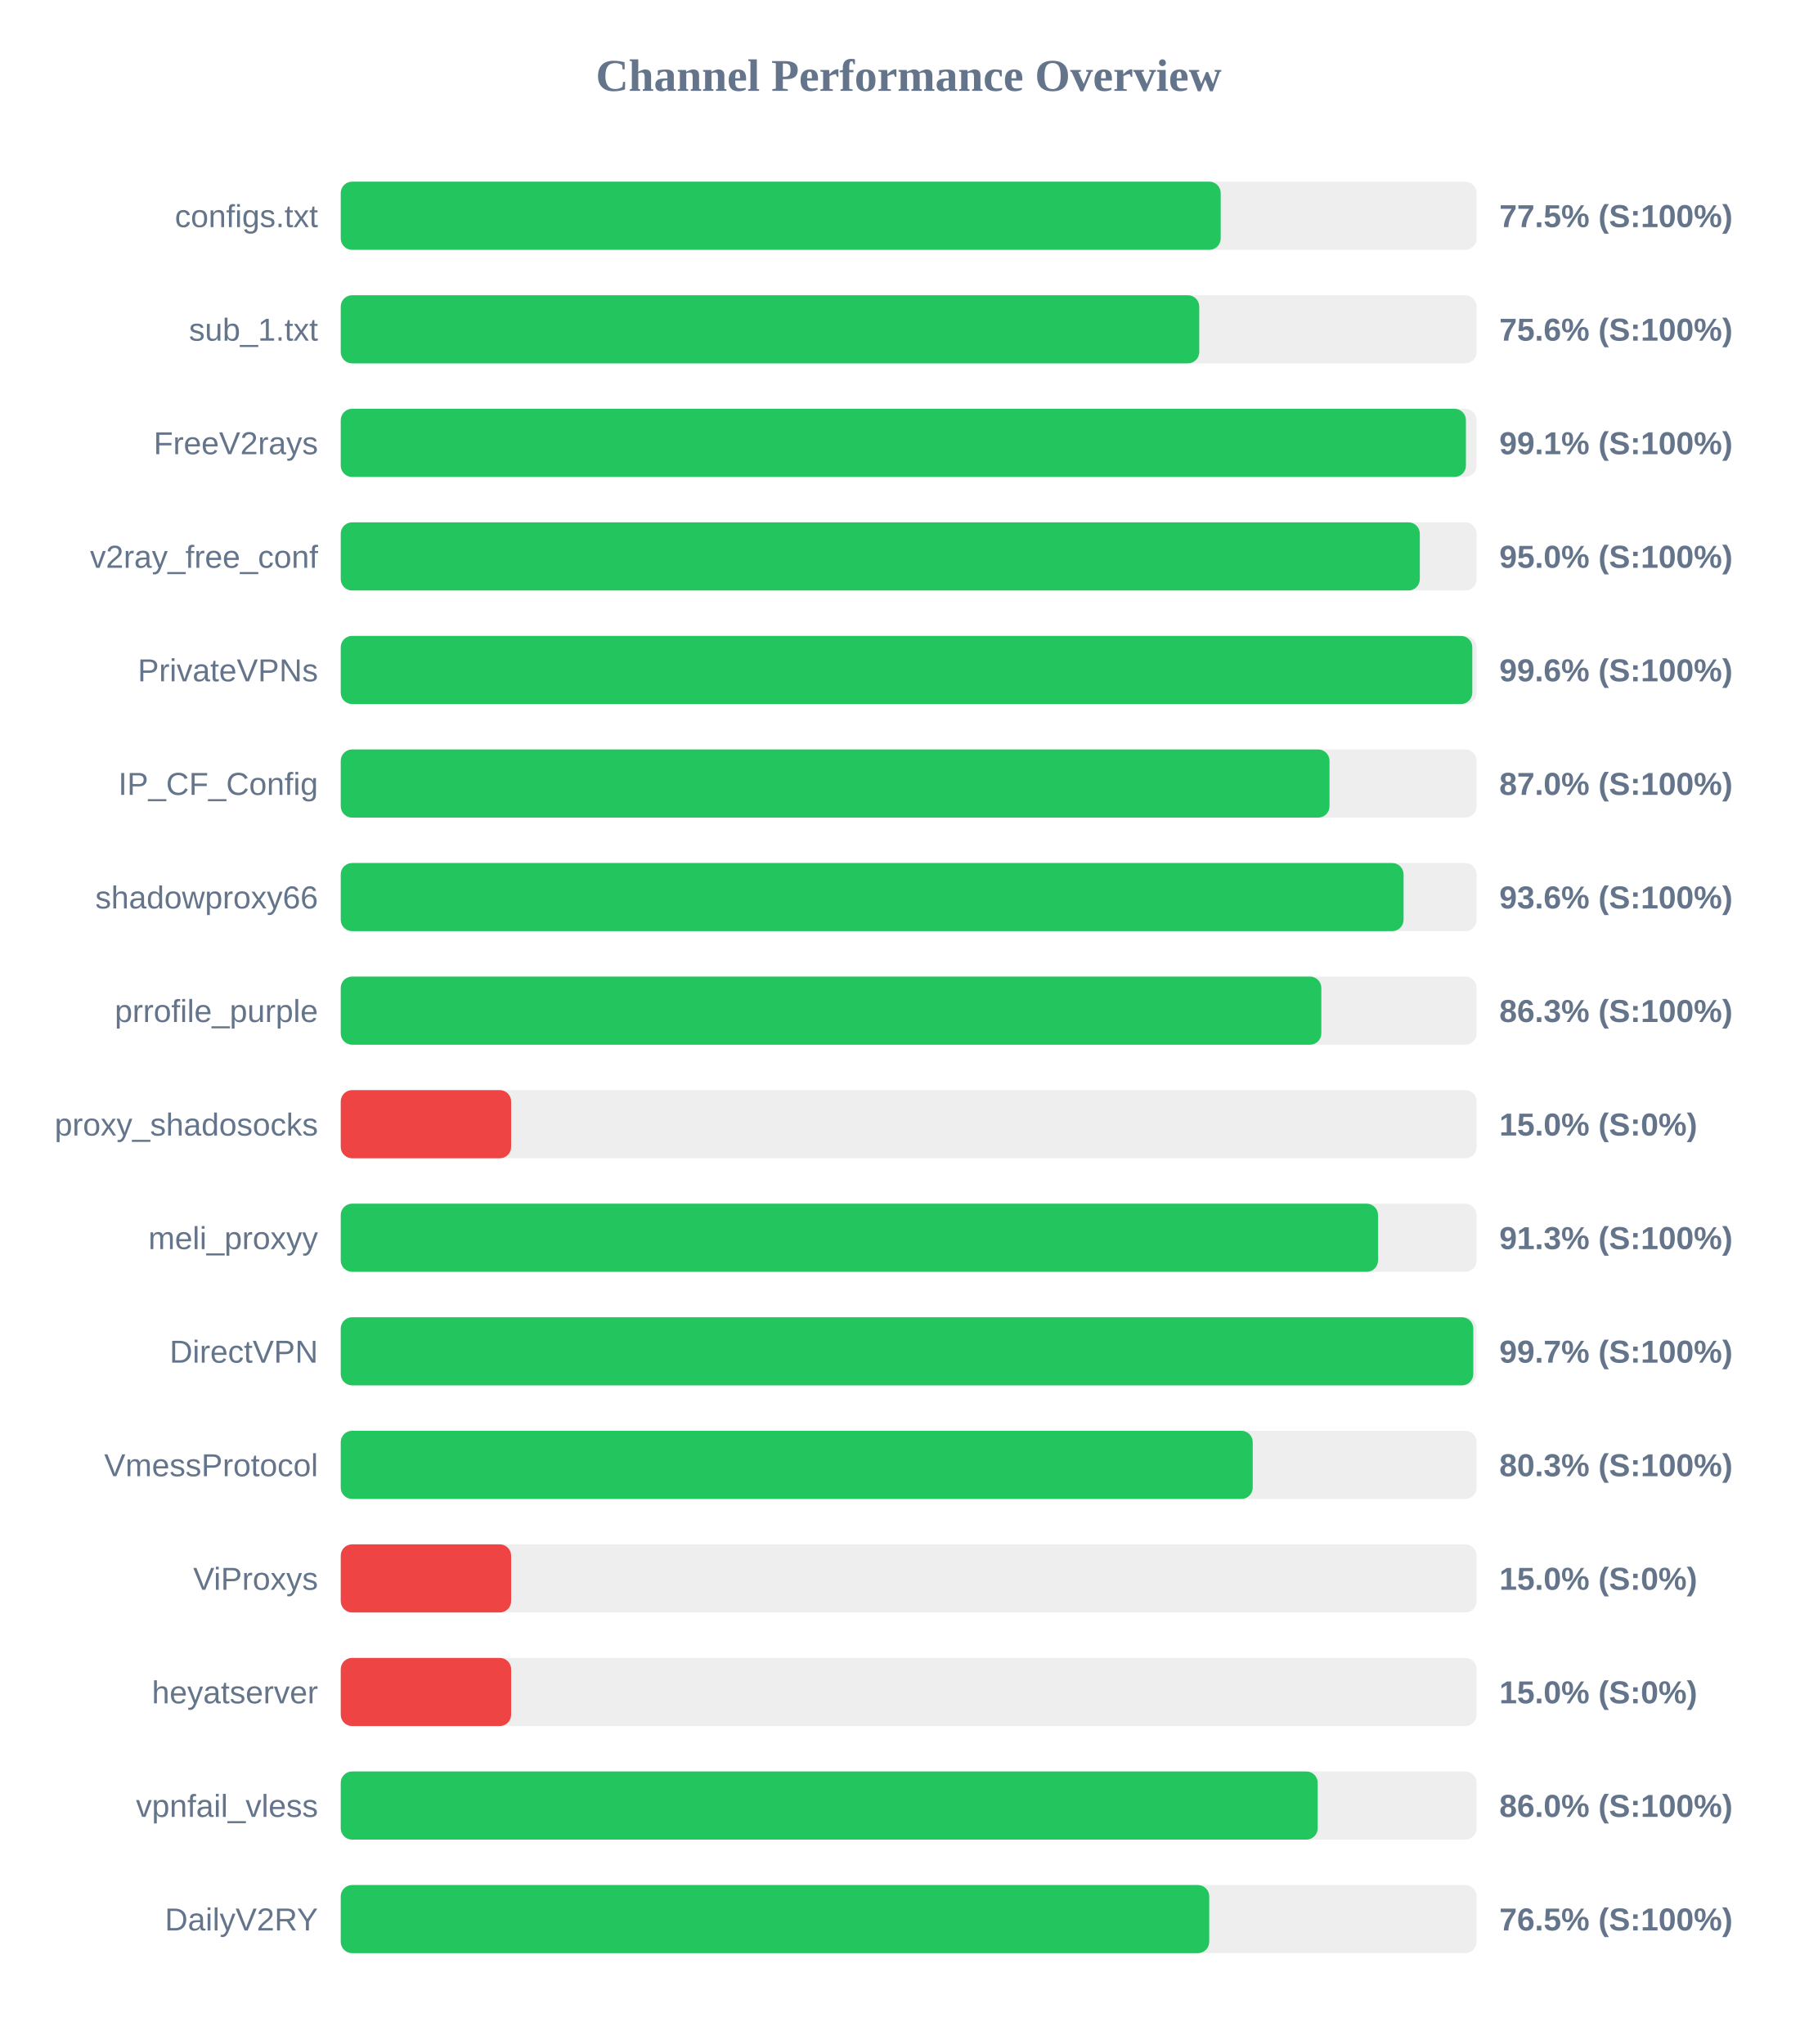
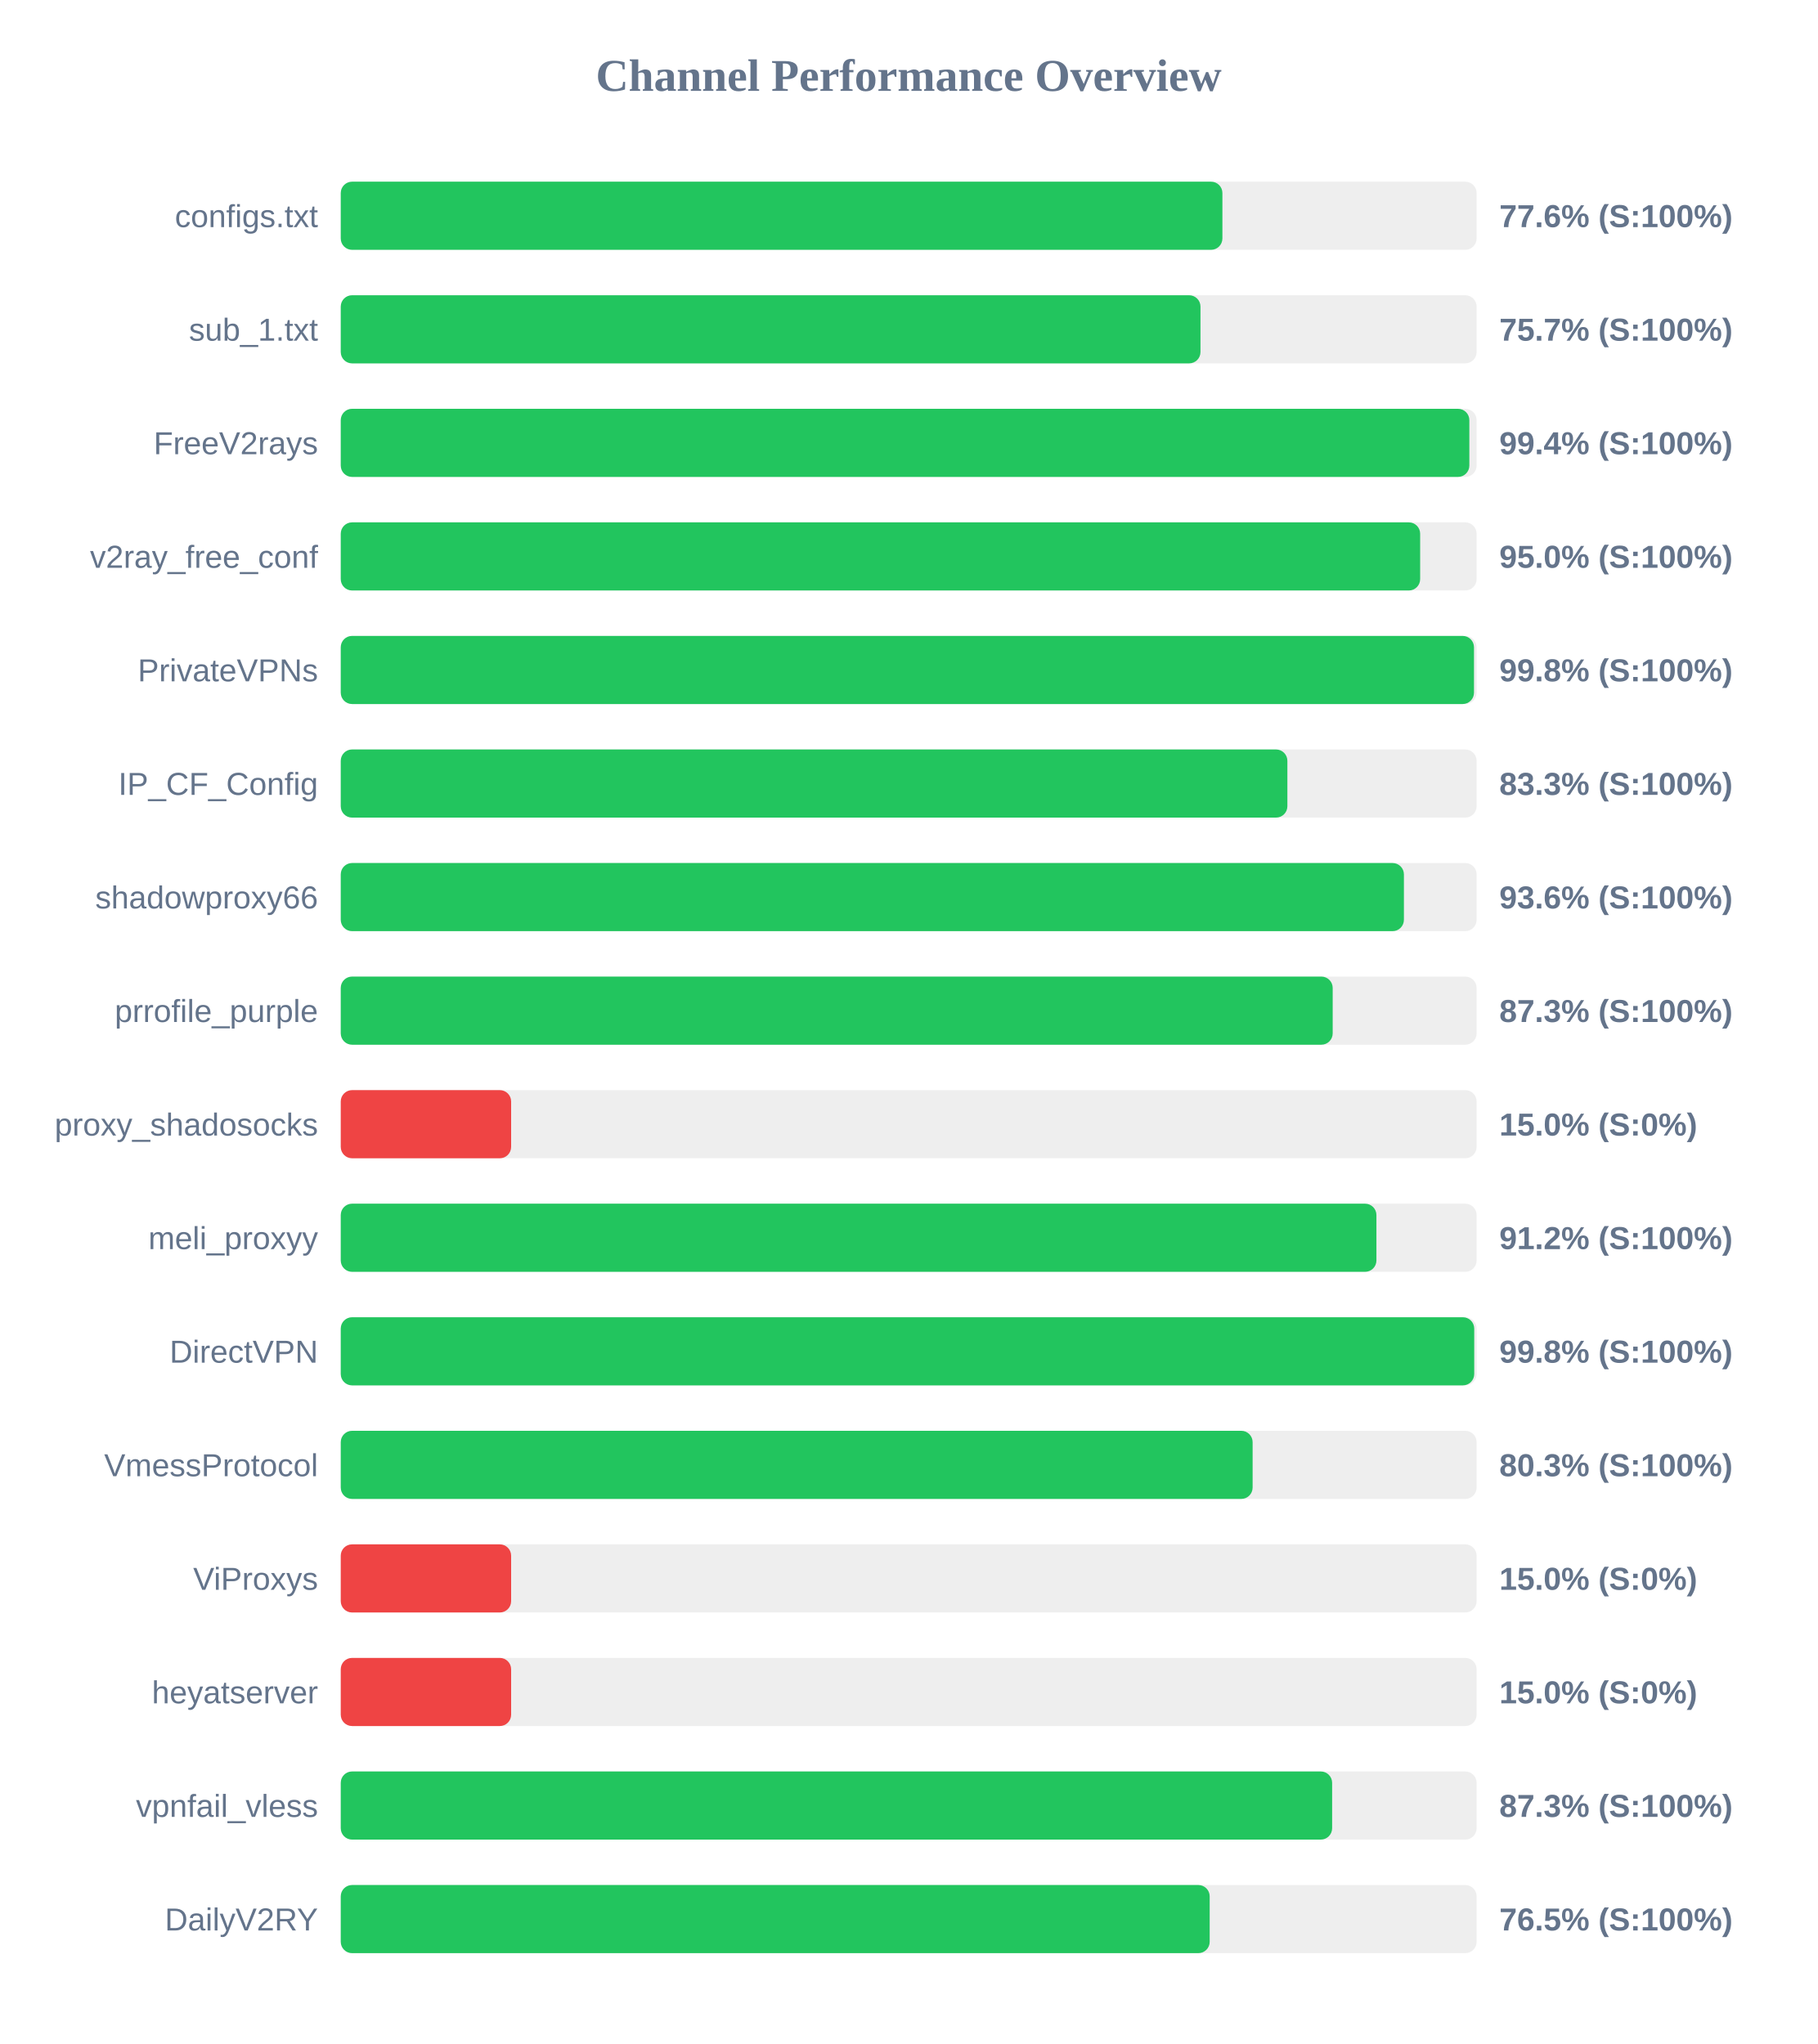
<svg xmlns="http://www.w3.org/2000/svg" width="800" height="900" version="1.1">
  <style>
        .row { font: 14px Arial; fill: #64748b; }
        .score { font: bold 14px Arial; fill: #64748b; }
    </style>
  <text x="400" y="40" text-anchor="middle" font-size="20px" font-weight="bold" fill="#64748b">Channel Performance Overview</text>
  <rect x="150" y="80" width="500" height="30" fill="#eee" rx="5" />
-   <rect x="150" y="80" width="387.35" height="30" fill="#22c55e" rx="5" />
+   <rect x="150" y="80" width="388.1" height="30" fill="#22c55e" rx="5" />
  <text x="140" y="100" text-anchor="end" class="row">configs.txt</text>
-   <text x="660" y="100" text-anchor="start" class="score">77.5% (S:100%)</text>
+   <text x="660" y="100" text-anchor="start" class="score">77.6% (S:100%)</text>
  <rect x="150" y="130" width="500" height="30" fill="#eee" rx="5" />
-   <rect x="150" y="130" width="377.9" height="30" fill="#22c55e" rx="5" />
+   <rect x="150" y="130" width="378.45" height="30" fill="#22c55e" rx="5" />
  <text x="140" y="150" text-anchor="end" class="row">sub_1.txt</text>
-   <text x="660" y="150" text-anchor="start" class="score">75.6% (S:100%)</text>
+   <text x="660" y="150" text-anchor="start" class="score">75.7% (S:100%)</text>
  <rect x="150" y="180" width="500" height="30" fill="#eee" rx="5" />
-   <rect x="150" y="180" width="495.3" height="30" fill="#22c55e" rx="5" />
+   <rect x="150" y="180" width="496.8" height="30" fill="#22c55e" rx="5" />
  <text x="140" y="200" text-anchor="end" class="row">FreeV2rays</text>
-   <text x="660" y="200" text-anchor="start" class="score">99.1% (S:100%)</text>
+   <text x="660" y="200" text-anchor="start" class="score">99.4% (S:100%)</text>
  <rect x="150" y="230" width="500" height="30" fill="#eee" rx="5" />
-   <rect x="150" y="230" width="475.0" height="30" fill="#22c55e" rx="5" />
+   <rect x="150" y="230" width="475.15" height="30" fill="#22c55e" rx="5" />
  <text x="140" y="250" text-anchor="end" class="row">v2ray_free_conf</text>
  <text x="660" y="250" text-anchor="start" class="score">95.0% (S:100%)</text>
  <rect x="150" y="280" width="500" height="30" fill="#eee" rx="5" />
-   <rect x="150" y="280" width="498.1" height="30" fill="#22c55e" rx="5" />
+   <rect x="150" y="280" width="498.85" height="30" fill="#22c55e" rx="5" />
  <text x="140" y="300" text-anchor="end" class="row">PrivateVPNs</text>
-   <text x="660" y="300" text-anchor="start" class="score">99.6% (S:100%)</text>
+   <text x="660" y="300" text-anchor="start" class="score">99.8% (S:100%)</text>
  <rect x="150" y="330" width="500" height="30" fill="#eee" rx="5" />
-   <rect x="150" y="330" width="435.25" height="30" fill="#22c55e" rx="5" />
+   <rect x="150" y="330" width="416.7" height="30" fill="#22c55e" rx="5" />
  <text x="140" y="350" text-anchor="end" class="row">IP_CF_Config</text>
-   <text x="660" y="350" text-anchor="start" class="score">87.0% (S:100%)</text>
+   <text x="660" y="350" text-anchor="start" class="score">83.3% (S:100%)</text>
  <rect x="150" y="380" width="500" height="30" fill="#eee" rx="5" />
-   <rect x="150" y="380" width="467.85" height="30" fill="#22c55e" rx="5" />
+   <rect x="150" y="380" width="468.0" height="30" fill="#22c55e" rx="5" />
  <text x="140" y="400" text-anchor="end" class="row">shadowproxy66</text>
  <text x="660" y="400" text-anchor="start" class="score">93.6% (S:100%)</text>
  <rect x="150" y="430" width="500" height="30" fill="#eee" rx="5" />
-   <rect x="150" y="430" width="431.65" height="30" fill="#22c55e" rx="5" />
+   <rect x="150" y="430" width="436.65" height="30" fill="#22c55e" rx="5" />
  <text x="140" y="450" text-anchor="end" class="row">prrofile_purple</text>
-   <text x="660" y="450" text-anchor="start" class="score">86.3% (S:100%)</text>
+   <text x="660" y="450" text-anchor="start" class="score">87.3% (S:100%)</text>
  <rect x="150" y="480" width="500" height="30" fill="#eee" rx="5" />
  <rect x="150" y="480" width="75.0" height="30" fill="#ef4444" rx="5" />
  <text x="140" y="500" text-anchor="end" class="row">proxy_shadosocks</text>
  <text x="660" y="500" text-anchor="start" class="score">15.0% (S:0%)</text>
  <rect x="150" y="530" width="500" height="30" fill="#eee" rx="5" />
-   <rect x="150" y="530" width="456.6" height="30" fill="#22c55e" rx="5" />
+   <rect x="150" y="530" width="455.9" height="30" fill="#22c55e" rx="5" />
  <text x="140" y="550" text-anchor="end" class="row">meli_proxyy</text>
-   <text x="660" y="550" text-anchor="start" class="score">91.3% (S:100%)</text>
+   <text x="660" y="550" text-anchor="start" class="score">91.2% (S:100%)</text>
  <rect x="150" y="580" width="500" height="30" fill="#eee" rx="5" />
-   <rect x="150" y="580" width="498.55" height="30" fill="#22c55e" rx="5" />
+   <rect x="150" y="580" width="498.95" height="30" fill="#22c55e" rx="5" />
  <text x="140" y="600" text-anchor="end" class="row">DirectVPN</text>
-   <text x="660" y="600" text-anchor="start" class="score">99.7% (S:100%)</text>
+   <text x="660" y="600" text-anchor="start" class="score">99.8% (S:100%)</text>
  <rect x="150" y="630" width="500" height="30" fill="#eee" rx="5" />
-   <rect x="150" y="630" width="401.45" height="30" fill="#22c55e" rx="5" />
+   <rect x="150" y="630" width="401.4" height="30" fill="#22c55e" rx="5" />
  <text x="140" y="650" text-anchor="end" class="row">VmessProtocol</text>
  <text x="660" y="650" text-anchor="start" class="score">80.3% (S:100%)</text>
  <rect x="150" y="680" width="500" height="30" fill="#eee" rx="5" />
  <rect x="150" y="680" width="75.0" height="30" fill="#ef4444" rx="5" />
  <text x="140" y="700" text-anchor="end" class="row">ViProxys</text>
  <text x="660" y="700" text-anchor="start" class="score">15.0% (S:0%)</text>
  <rect x="150" y="730" width="500" height="30" fill="#eee" rx="5" />
  <rect x="150" y="730" width="75.0" height="30" fill="#ef4444" rx="5" />
  <text x="140" y="750" text-anchor="end" class="row">heyatserver</text>
  <text x="660" y="750" text-anchor="start" class="score">15.0% (S:0%)</text>
  <rect x="150" y="780" width="500" height="30" fill="#eee" rx="5" />
-   <rect x="150" y="780" width="430.05" height="30" fill="#22c55e" rx="5" />
+   <rect x="150" y="780" width="436.4" height="30" fill="#22c55e" rx="5" />
  <text x="140" y="800" text-anchor="end" class="row">vpnfail_vless</text>
-   <text x="660" y="800" text-anchor="start" class="score">86.0% (S:100%)</text>
+   <text x="660" y="800" text-anchor="start" class="score">87.3% (S:100%)</text>
  <rect x="150" y="830" width="500" height="30" fill="#eee" rx="5" />
-   <rect x="150" y="830" width="382.3" height="30" fill="#22c55e" rx="5" />
+   <rect x="150" y="830" width="382.5" height="30" fill="#22c55e" rx="5" />
  <text x="140" y="850" text-anchor="end" class="row">DailyV2RY</text>
  <text x="660" y="850" text-anchor="start" class="score">76.5% (S:100%)</text>
</svg>
